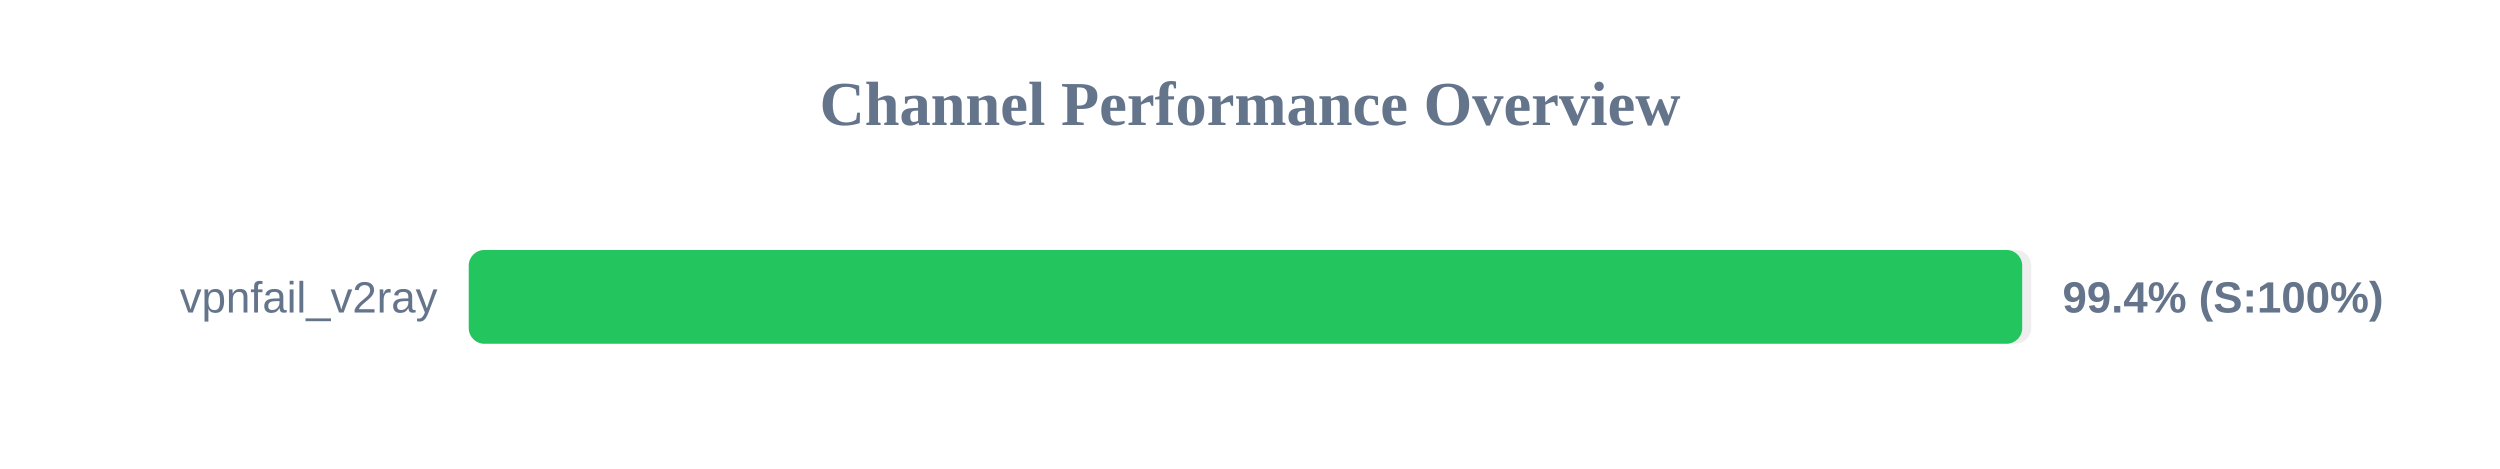
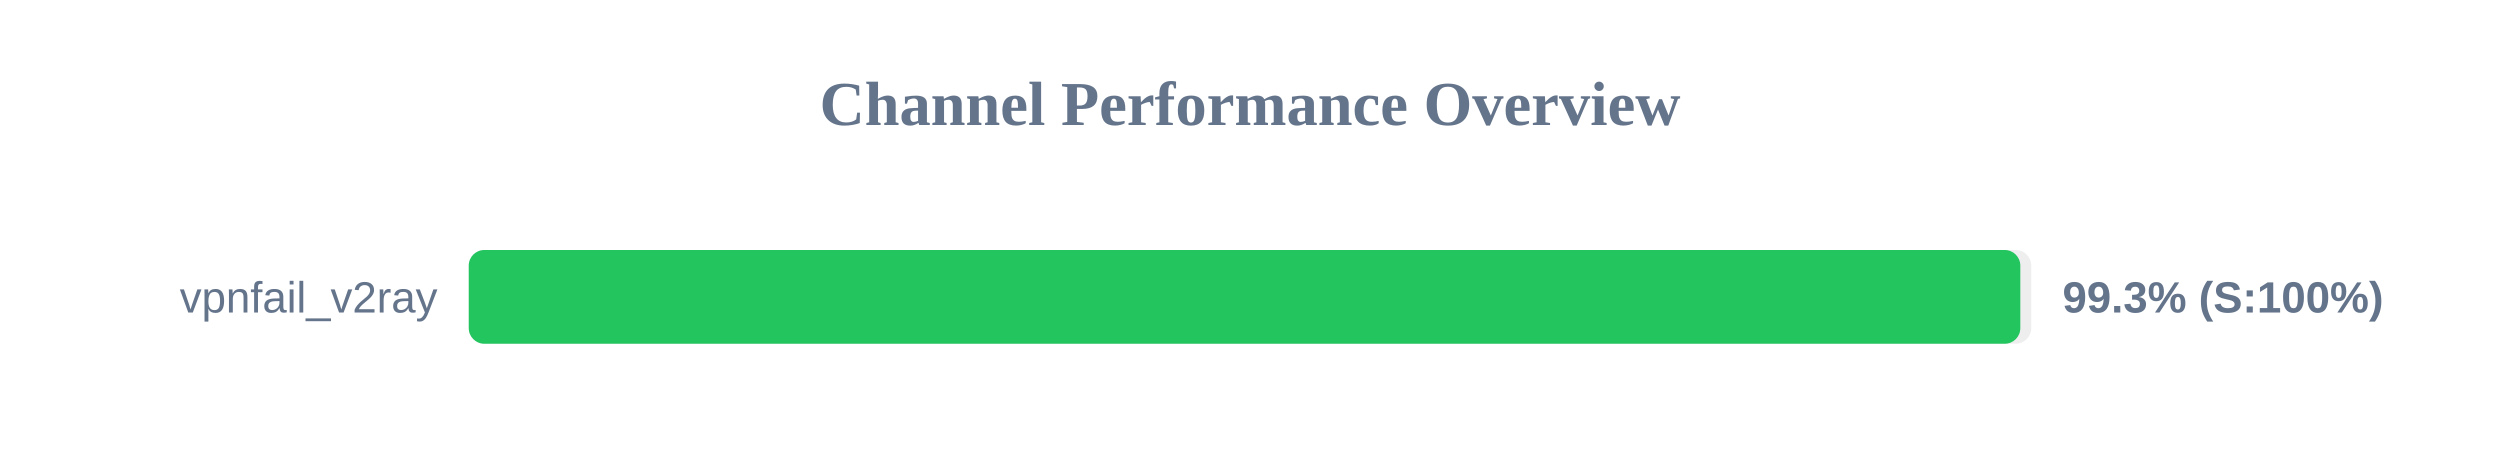
<svg xmlns="http://www.w3.org/2000/svg" width="800" height="150" version="1.1">
  <style>
        .row { font: 14px Arial; fill: #64748b; }
        .score { font: bold 14px Arial; fill: #64748b; }
    </style>
  <text x="400" y="40" text-anchor="middle" font-size="20px" font-weight="bold" fill="#64748b">Channel Performance Overview</text>
  <rect x="150" y="80" width="500" height="30" fill="#eee" rx="5" />
-   <rect x="150" y="80" width="497.1" height="30" fill="#22c55e" rx="5" />
+   <rect x="150" y="80" width="496.5" height="30" fill="#22c55e" rx="5" />
  <text x="140" y="100" text-anchor="end" class="row">vpnfail_v2ray</text>
-   <text x="660" y="100" text-anchor="start" class="score">99.4% (S:100%)</text>
+   <text x="660" y="100" text-anchor="start" class="score">99.3% (S:100%)</text>
</svg>
